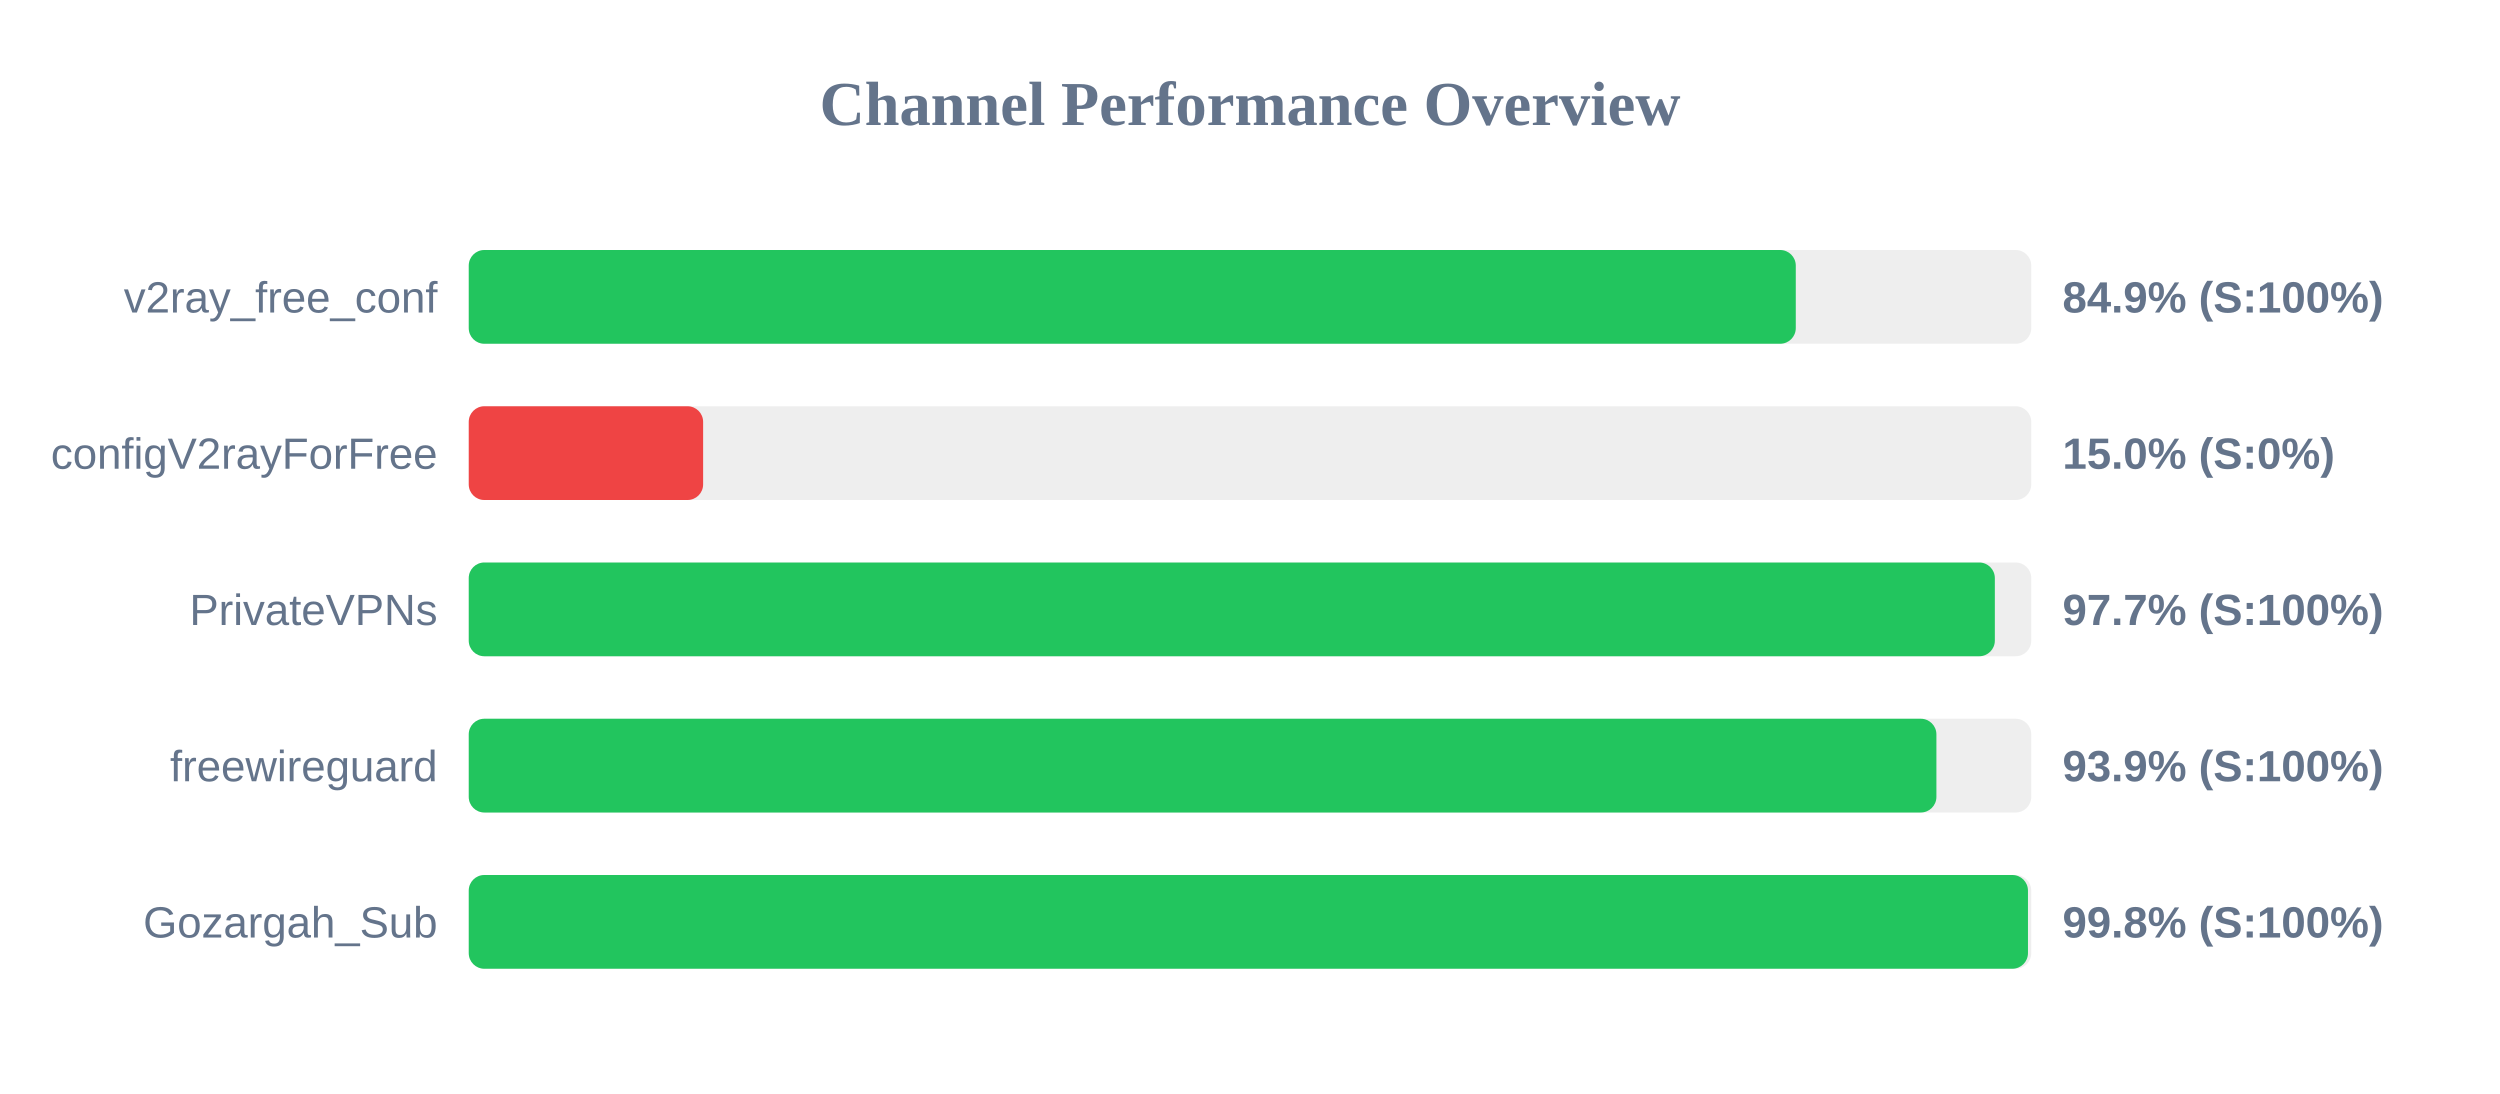
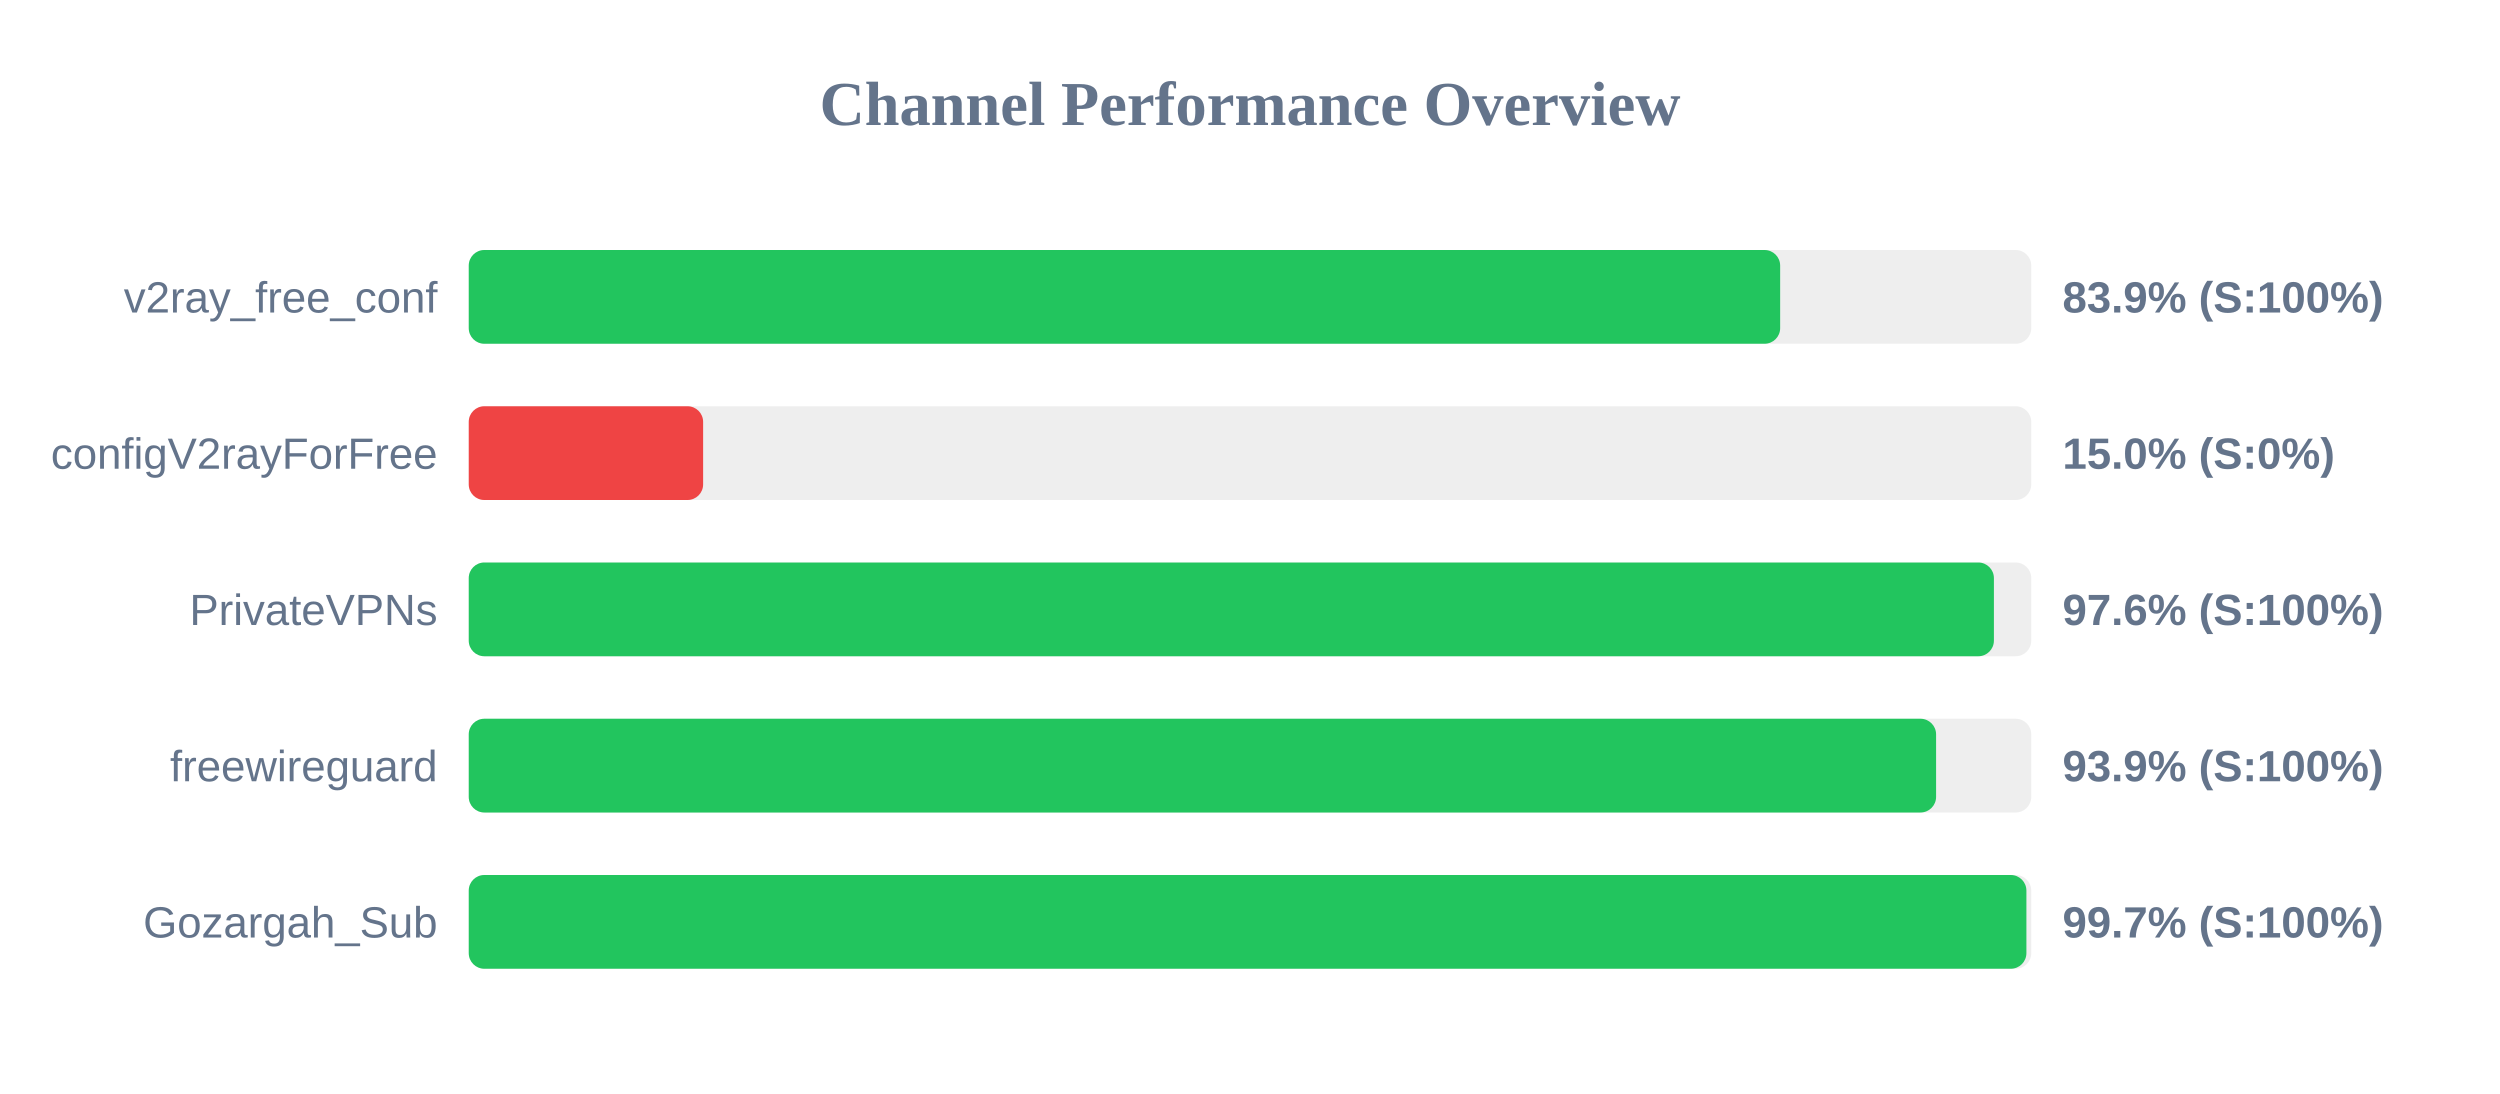
<svg xmlns="http://www.w3.org/2000/svg" width="800" height="350" version="1.1">
  <style>
        .row { font: 14px Arial; fill: #64748b; }
        .score { font: bold 14px Arial; fill: #64748b; }
    </style>
  <text x="400" y="40" text-anchor="middle" font-size="20px" font-weight="bold" fill="#64748b">Channel Performance Overview</text>
  <rect x="150" y="80" width="500" height="30" fill="#eee" rx="5" />
-   <rect x="150" y="80" width="424.65" height="30" fill="#22c55e" rx="5" />
+   <rect x="150" y="80" width="419.65" height="30" fill="#22c55e" rx="5" />
  <text x="140" y="100" text-anchor="end" class="row">v2ray_free_conf</text>
-   <text x="660" y="100" text-anchor="start" class="score">84.9% (S:100%)</text>
+   <text x="660" y="100" text-anchor="start" class="score">83.9% (S:100%)</text>
  <rect x="150" y="130" width="500" height="30" fill="#eee" rx="5" />
  <rect x="150" y="130" width="75.0" height="30" fill="#ef4444" rx="5" />
  <text x="140" y="150" text-anchor="end" class="row">configV2rayForFree</text>
  <text x="660" y="150" text-anchor="start" class="score">15.0% (S:0%)</text>
  <rect x="150" y="180" width="500" height="30" fill="#eee" rx="5" />
-   <rect x="150" y="180" width="488.35" height="30" fill="#22c55e" rx="5" />
+   <rect x="150" y="180" width="488.05" height="30" fill="#22c55e" rx="5" />
  <text x="140" y="200" text-anchor="end" class="row">PrivateVPNs</text>
-   <text x="660" y="200" text-anchor="start" class="score">97.7% (S:100%)</text>
+   <text x="660" y="200" text-anchor="start" class="score">97.6% (S:100%)</text>
  <rect x="150" y="230" width="500" height="30" fill="#eee" rx="5" />
-   <rect x="150" y="230" width="469.65" height="30" fill="#22c55e" rx="5" />
+   <rect x="150" y="230" width="469.55" height="30" fill="#22c55e" rx="5" />
  <text x="140" y="250" text-anchor="end" class="row">freewireguard</text>
  <text x="660" y="250" text-anchor="start" class="score">93.9% (S:100%)</text>
  <rect x="150" y="280" width="500" height="30" fill="#eee" rx="5" />
-   <rect x="150" y="280" width="498.95" height="30" fill="#22c55e" rx="5" />
+   <rect x="150" y="280" width="498.45" height="30" fill="#22c55e" rx="5" />
  <text x="140" y="300" text-anchor="end" class="row">Gozargah_Sub</text>
-   <text x="660" y="300" text-anchor="start" class="score">99.8% (S:100%)</text>
+   <text x="660" y="300" text-anchor="start" class="score">99.7% (S:100%)</text>
</svg>
